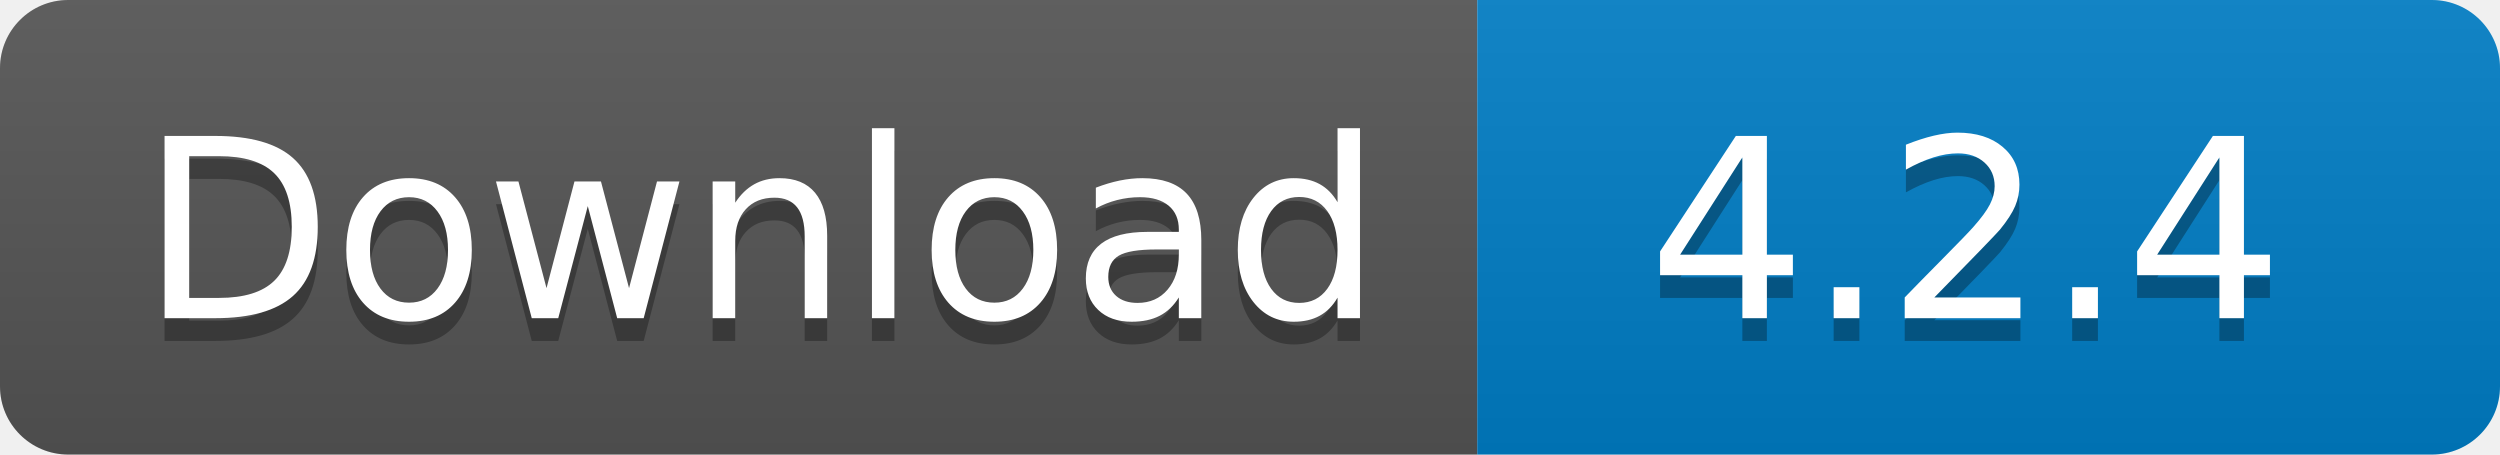
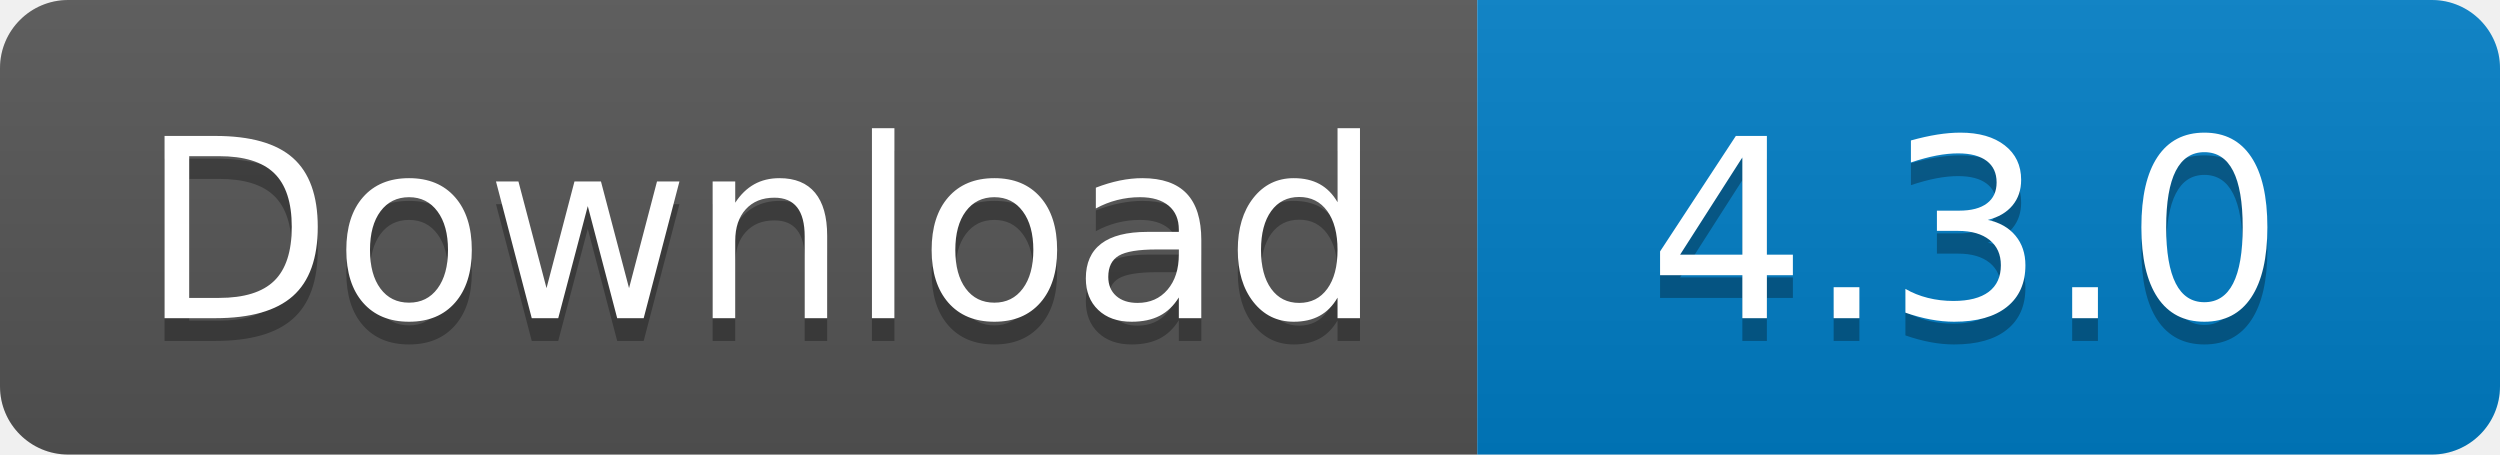
<svg xmlns="http://www.w3.org/2000/svg" width="110" height="20">
  <linearGradient id="s" x2="0" y2="100%">
    <stop offset="0" stop-color="#bbb" stop-opacity=".1" />
    <stop offset="1" stop-opacity=".1" />
  </linearGradient>
  <clipPath id="r">
    <rect width="110" height="20" rx="3" fill="#fff" />
  </clipPath>
  <g clip-path="url(#r)">
    <rect width="65" height="20" fill="#555" />
    <rect x="65" width="45" height="20" fill="#007ec6" />
    <rect width="110" height="20" fill="url(#s)" />
  </g>
  <g fill="#fff" text-anchor="middle" font-family="Verdana,Geneva,DejaVu Sans,sans-serif" text-rendering="geometricPrecision" font-size="110">
    <text x="335" y="150" fill="#010101" fill-opacity=".3" transform="scale(.1)" textLength="550">
      Download
    </text>
    <text x="335" y="140" transform="scale(.1)" textLength="550">
      Download
    </text>
    <text x="865" y="150" fill="#010101" fill-opacity=".3" transform="scale(.1)" textLength="350">
-       4.2.4
+       4.3.0
    </text>
    <text x="865" y="140" transform="scale(.1)" textLength="350">
-       4.2.4
+       4.3.0
    </text>
  </g>
</svg>
